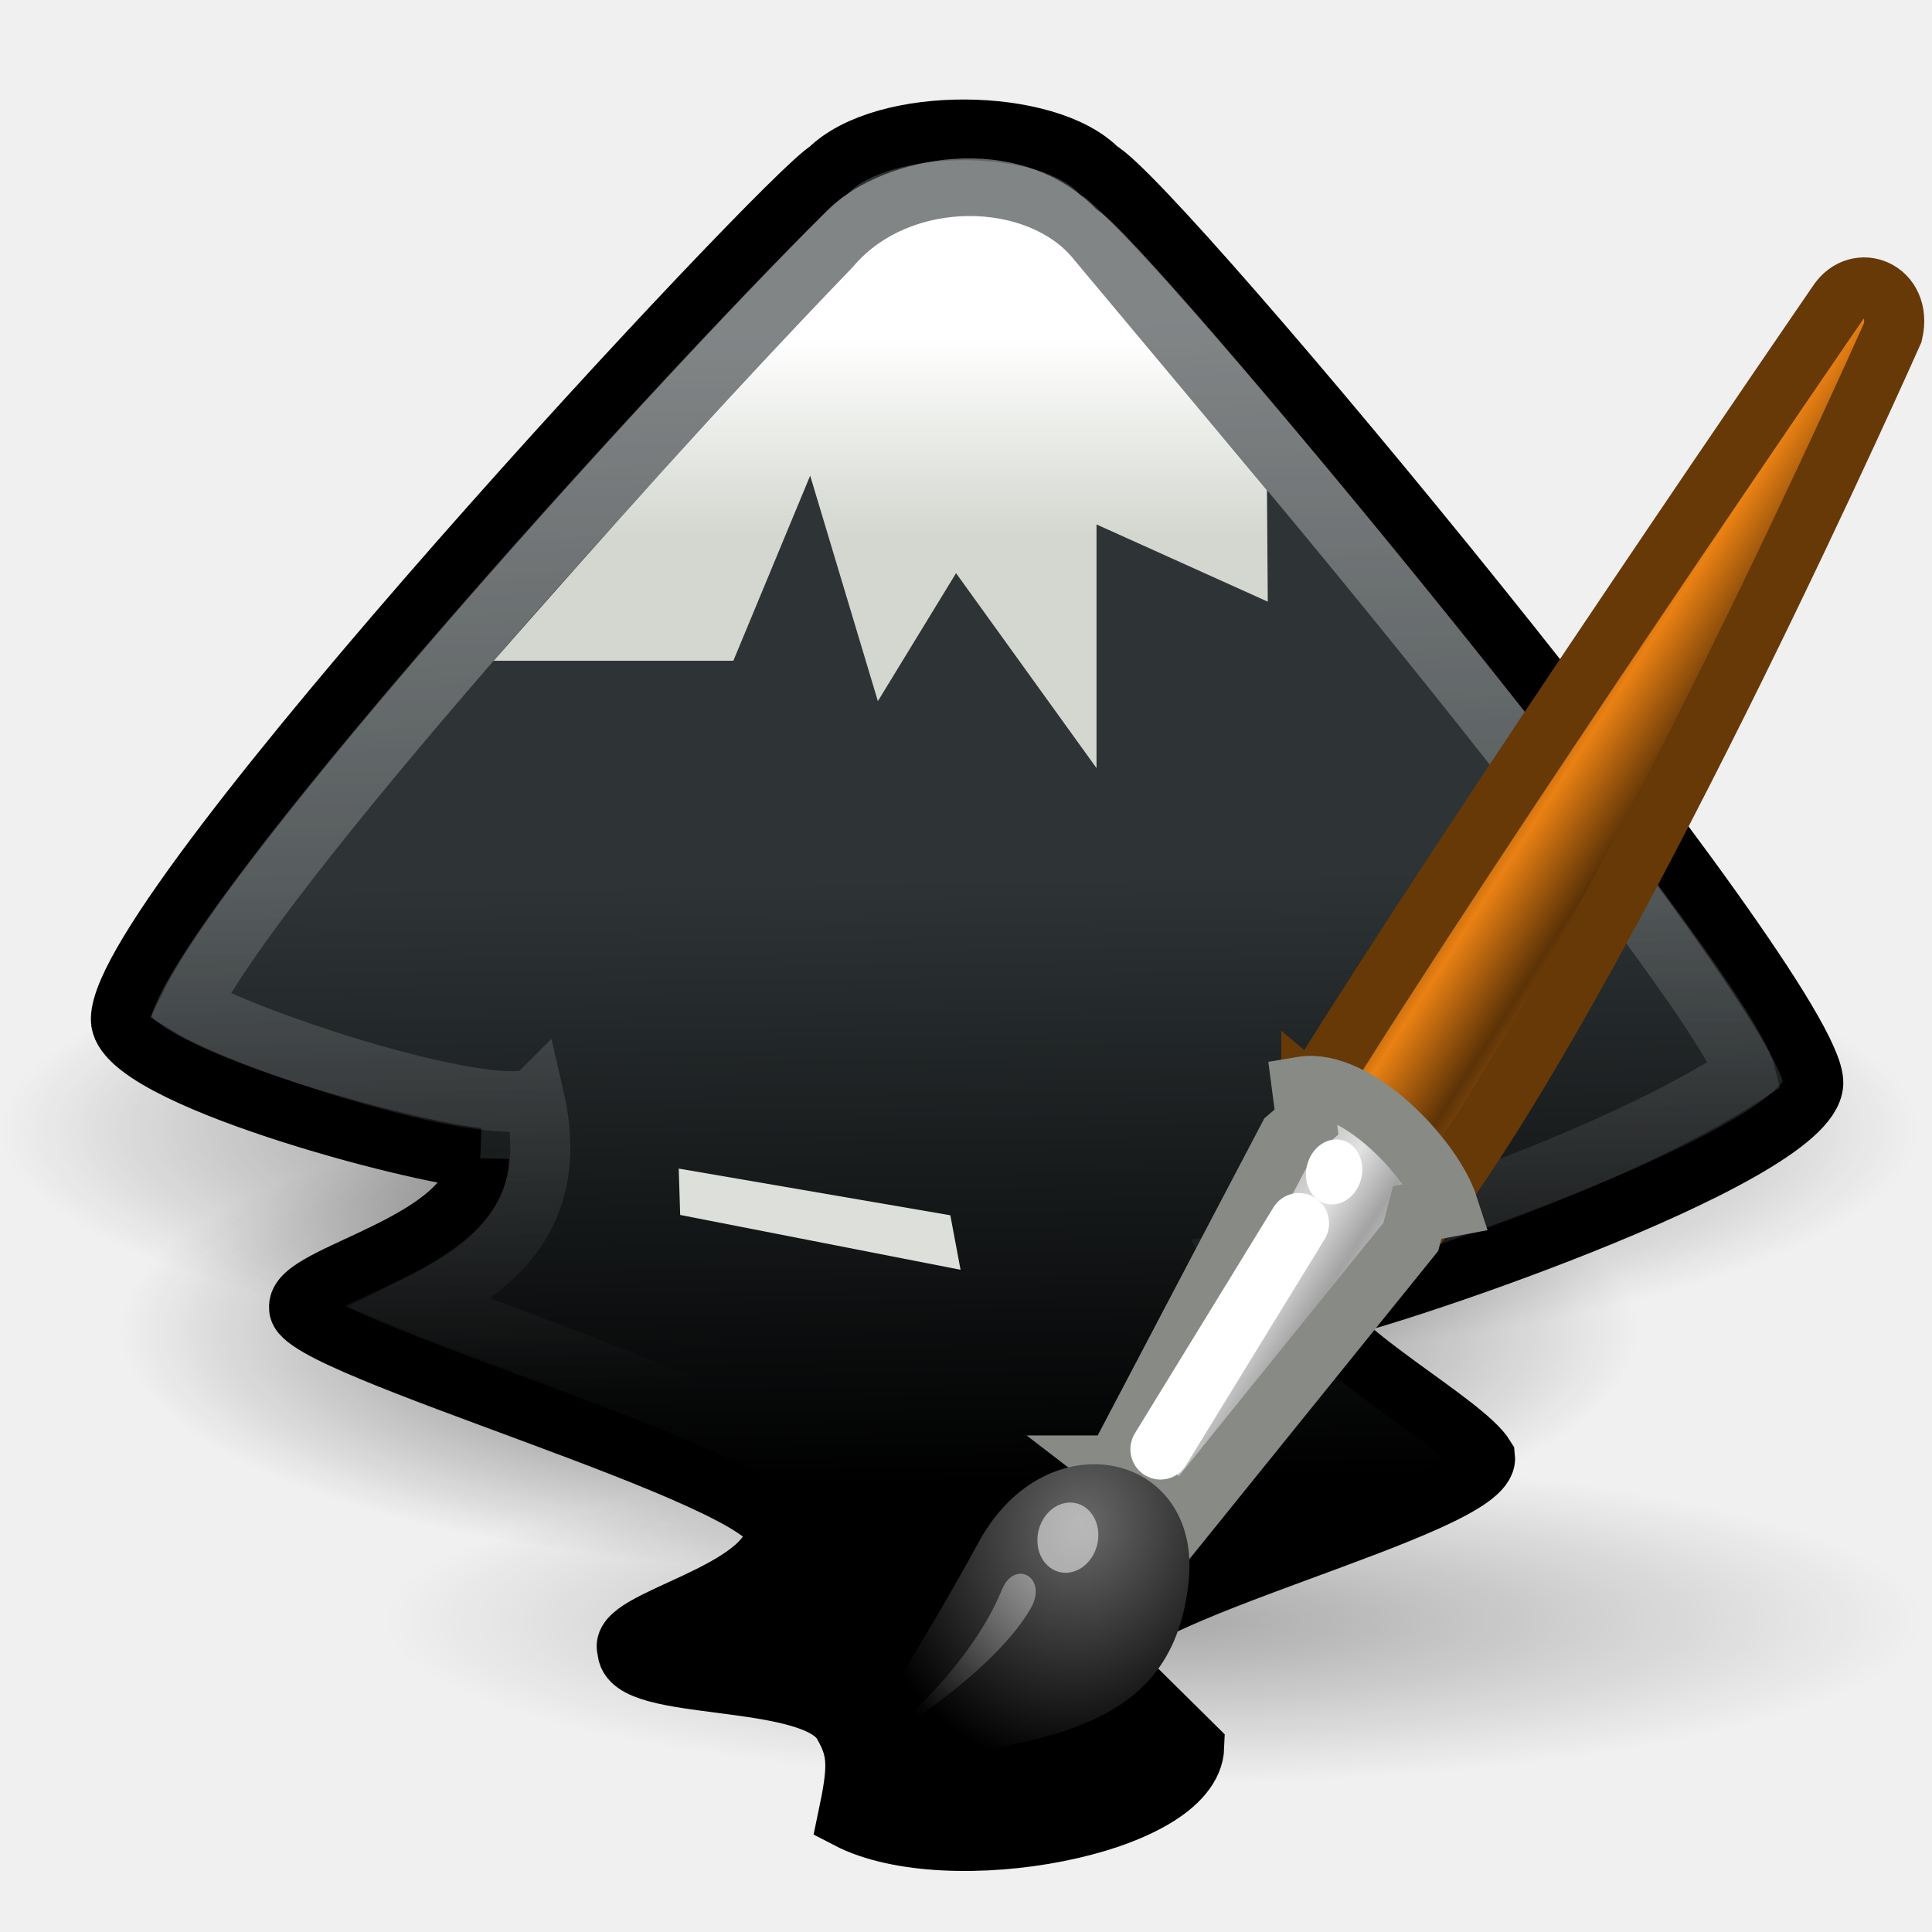
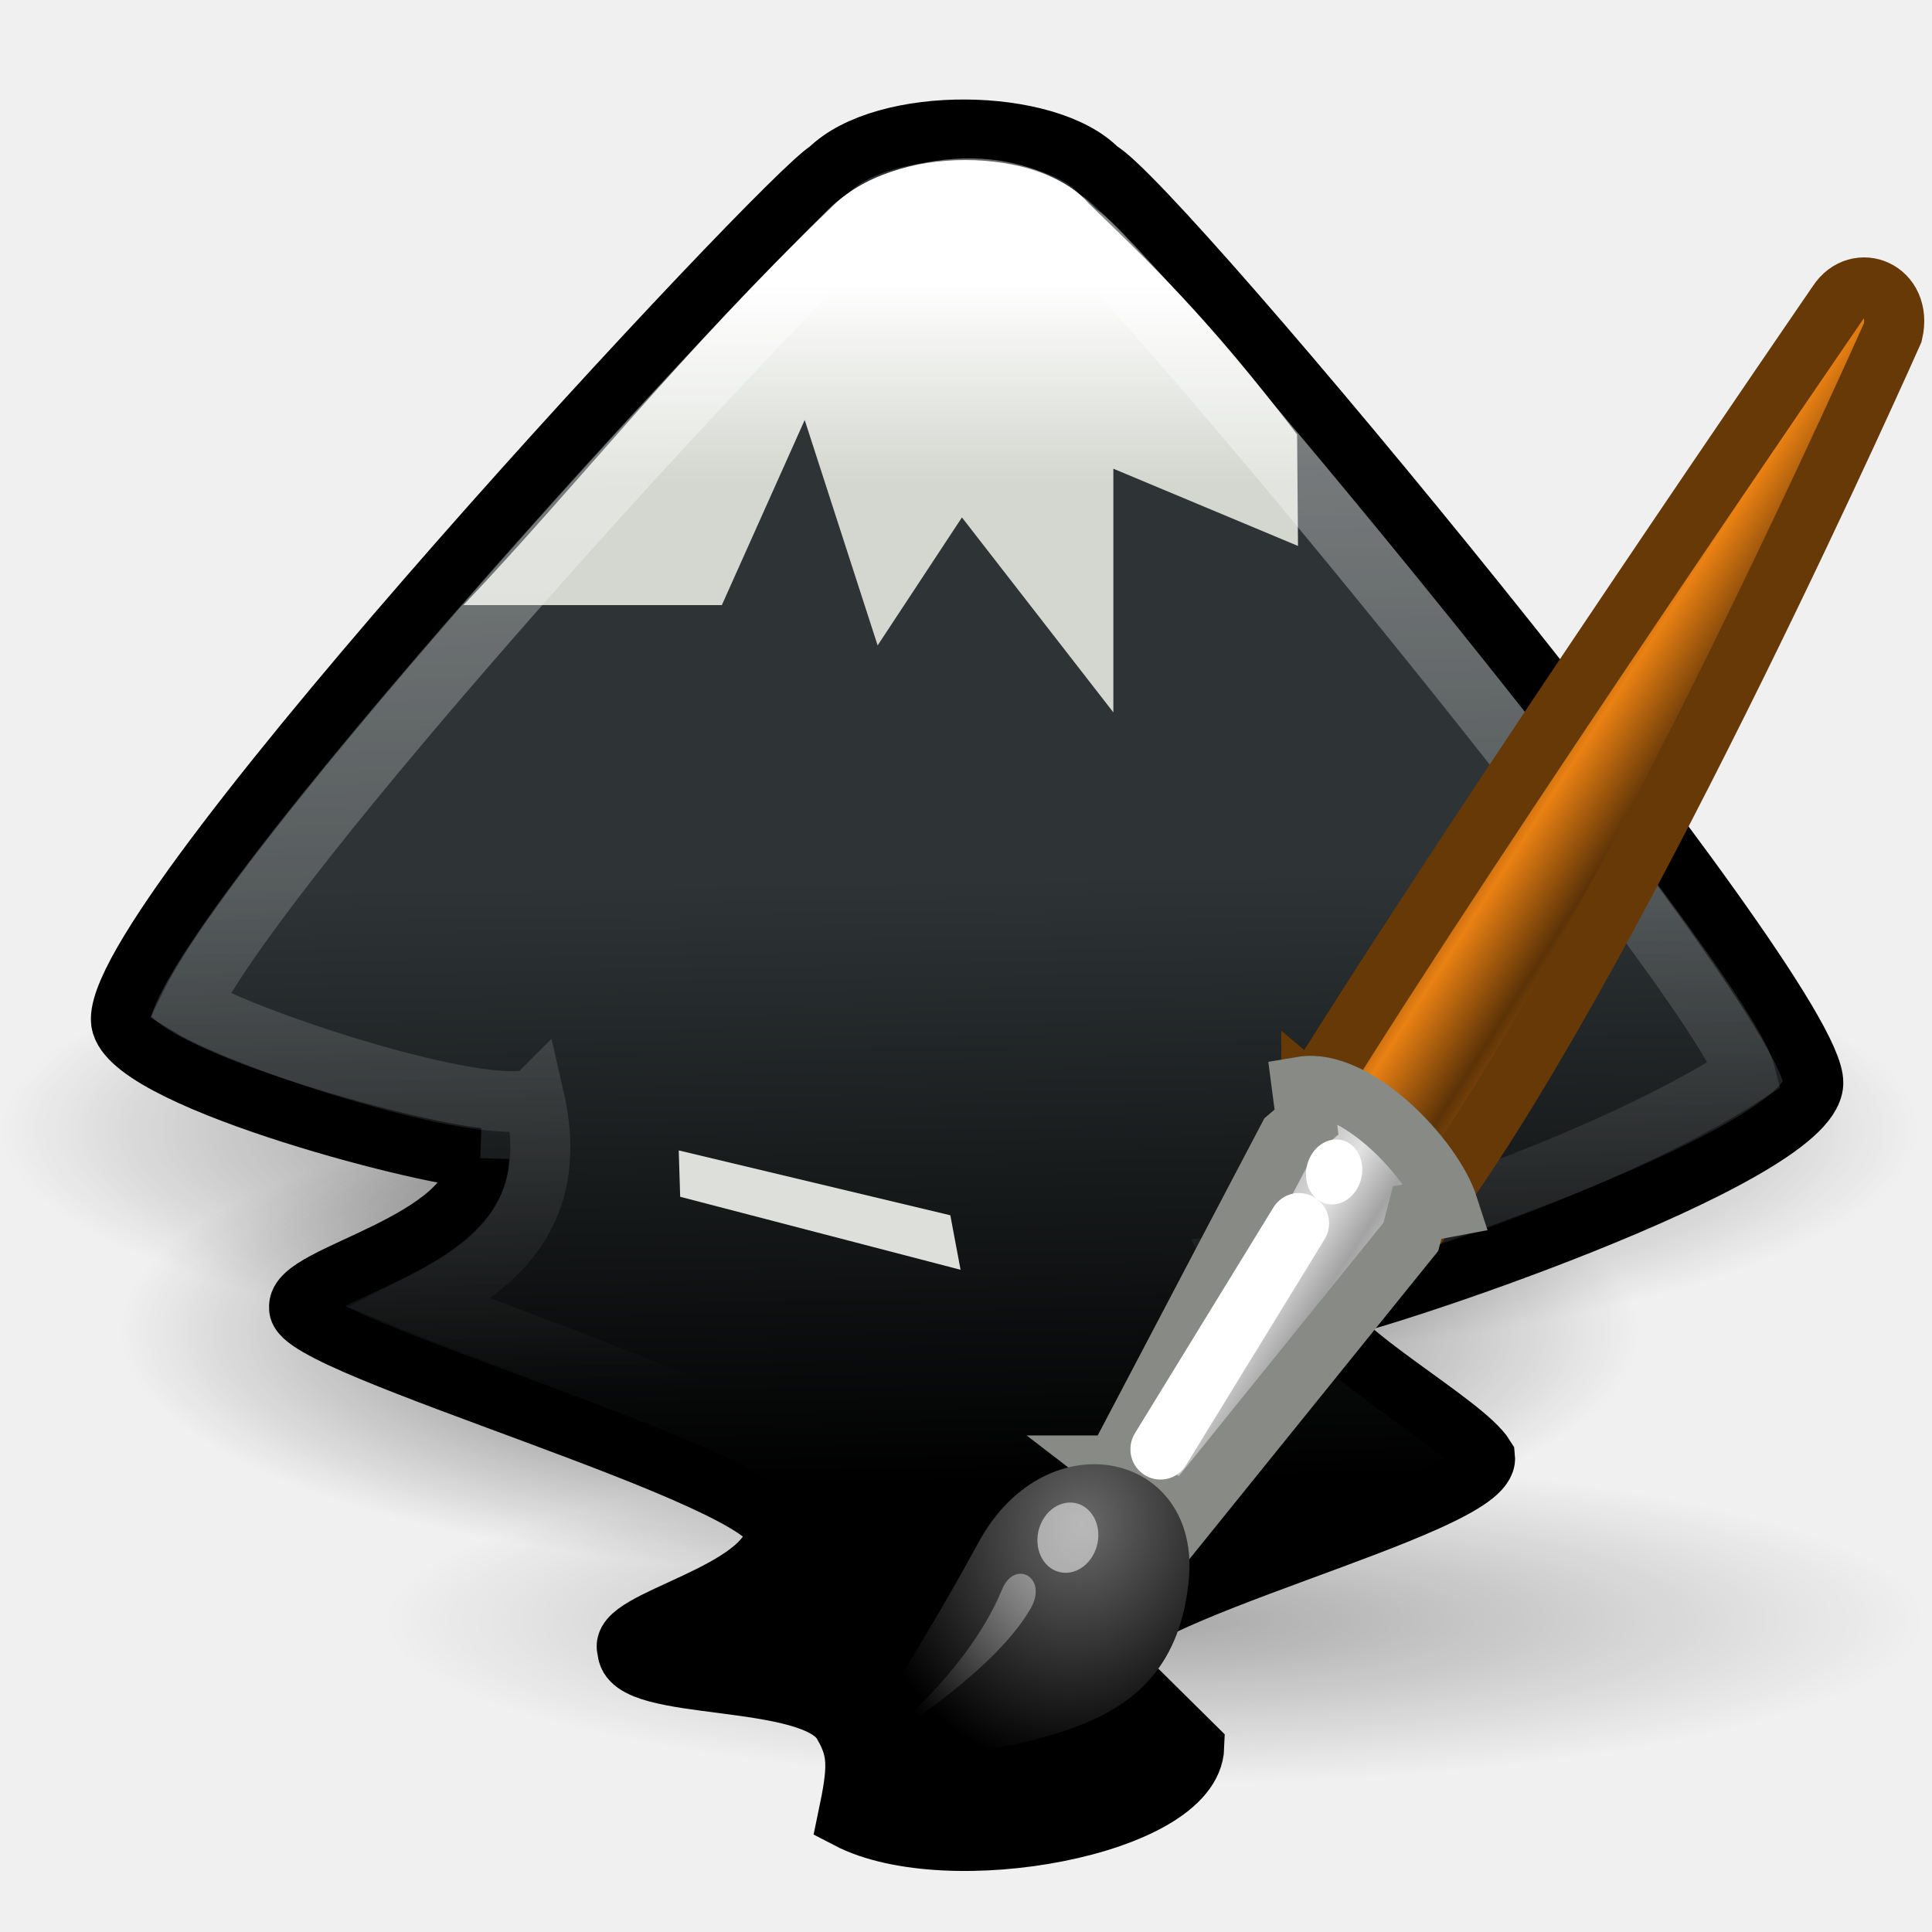
<svg xmlns="http://www.w3.org/2000/svg" xmlns:xlink="http://www.w3.org/1999/xlink" width="32" height="32" id="svg5060" version="1.0">
  <defs id="defs5062">
    <linearGradient id="linearGradient8942">
      <stop style="stop-color:#ffffff;stop-opacity:1" offset="0" id="stop8944" />
      <stop style="stop-color:#ffffff;stop-opacity:0;" offset="1" id="stop8946" />
    </linearGradient>
    <linearGradient id="linearGradient6951">
      <stop style="stop-color:#6e3d09;stop-opacity:1;" offset="0" id="stop6953" />
      <stop id="stop6959" offset="0.242" style="stop-color:#ea8113;stop-opacity:1;" />
      <stop style="stop-color:#5c3307;stop-opacity:1;" offset="0.621" id="stop6961" />
      <stop style="stop-color:#e07c12;stop-opacity:1;" offset="1" id="stop6955" />
    </linearGradient>
    <linearGradient id="linearGradient6939">
      <stop style="stop-color:#bdbdbd;stop-opacity:1;" offset="0" id="stop6941" />
      <stop id="stop6947" offset="0.333" style="stop-color:#e2e2e2;stop-opacity:1;" />
      <stop style="stop-color:#a3a3a3;stop-opacity:1;" offset="0.667" id="stop6949" />
      <stop style="stop-color:#dddddd;stop-opacity:1;" offset="1" id="stop6943" />
    </linearGradient>
    <linearGradient id="linearGradient6975">
      <stop style="stop-color:#000000;stop-opacity:1;" offset="0" id="stop6977" />
      <stop style="stop-color:#000000;stop-opacity:0;" offset="1" id="stop6979" />
    </linearGradient>
    <linearGradient id="linearGradient6963">
      <stop style="stop-color:#696969;stop-opacity:1;" offset="0" id="stop6965" />
      <stop style="stop-color:#000000;stop-opacity:1;" offset="1" id="stop6967" />
    </linearGradient>
    <linearGradient id="linearGradient2446">
      <stop style="stop-color:#ffffff;stop-opacity:1;" offset="0" id="stop2448" />
      <stop style="stop-color:#ffffff;stop-opacity:0;" offset="1" id="stop2450" />
    </linearGradient>
    <linearGradient id="linearGradient6543">
      <stop style="stop-color:#d3d7cf" offset="0" id="stop6545" />
      <stop style="stop-color:#ffffff;stop-opacity:1" offset="1" id="stop6547" />
    </linearGradient>
    <linearGradient id="linearGradient6528">
      <stop style="stop-color:#2e3436" offset="0" id="stop6530" />
      <stop style="stop-color:#000000;stop-opacity:1" offset="1" id="stop6532" />
    </linearGradient>
    <radialGradient xlink:href="#linearGradient6975" id="radialGradient2452" gradientUnits="userSpaceOnUse" gradientTransform="matrix(1,0,0,0.282209,0,30.39355)" cx="26.782" cy="42.343" fx="26.782" fy="42.343" r="14.407" />
    <radialGradient xlink:href="#linearGradient6975" id="radialGradient2454" gradientUnits="userSpaceOnUse" gradientTransform="matrix(1,0,0,0.282209,0,30.39355)" cx="26.782" cy="42.343" fx="26.782" fy="42.343" r="14.407" />
    <radialGradient xlink:href="#linearGradient6975" id="radialGradient2462" gradientUnits="userSpaceOnUse" gradientTransform="matrix(1,0,0,0.282209,0,30.39355)" cx="26.782" cy="42.343" fx="26.782" fy="42.343" r="14.407" />
    <linearGradient xlink:href="#linearGradient6951" id="linearGradient2464" gradientUnits="userSpaceOnUse" gradientTransform="matrix(0.71362,-0.119336,0.05179406,0.809329,14.74036,9.12562)" x1="28.059" y1="18.868" x2="33.437" y2="23.743" />
    <linearGradient xlink:href="#linearGradient6939" id="linearGradient2466" gradientUnits="userSpaceOnUse" gradientTransform="matrix(0.71362,-0.119336,0.05179406,0.809329,14.74036,9.12562)" x1="19.395" y1="30.001" x2="23.109" y2="33.439" />
    <radialGradient xlink:href="#linearGradient6963" id="radialGradient2468" gradientUnits="userSpaceOnUse" gradientTransform="matrix(0.709807,-0.118699,0.05020504,0.7845,14.35988,10.7997)" cx="15.415" cy="35.357" fx="15.415" fy="35.357" r="7.579" />
    <linearGradient xlink:href="#linearGradient2446" id="linearGradient2470" gradientUnits="userSpaceOnUse" gradientTransform="matrix(0.608217,-0.10171,0.04414374,0.689789,16.62085,13.35659)" x1="13.236" y1="37.752" x2="7.752" y2="42.282" />
    <linearGradient xlink:href="#linearGradient8942" id="linearGradient2483" gradientUnits="userSpaceOnUse" gradientTransform="matrix(0.5280291,0,0,0.523556,-0.3112583,-0.6153384)" x1="23.85" y1="10.529" x2="24.565" y2="35.243" />
-     <linearGradient xlink:href="#linearGradient6543" id="linearGradient2486" gradientUnits="userSpaceOnUse" gradientTransform="matrix(0.6034206,0,0,0.5982997,-2.282663,-2.498576)" x1="23.143" y1="16.714" x2="23.143" y2="12.643" />
+     <linearGradient xlink:href="#linearGradient6543" id="linearGradient2486" gradientUnits="userSpaceOnUse" gradientTransform="matrix(0.6504675,0,0,0.5982997,-3.312629,-3.182806)" x1="23.143" y1="16.714" x2="23.143" y2="12.643" />
    <linearGradient xlink:href="#linearGradient6528" id="linearGradient2490" gradientUnits="userSpaceOnUse" gradientTransform="matrix(0.5659241,0,0,0.5611214,-1.198209,-1.583006)" x1="24.5" y1="23.614" x2="24.723" y2="36.879" />
  </defs>
  <g id="layer1" transform="translate(0,8)">
    <g id="g3314" transform="matrix(1.334836,0,0,1.349341,9.2611702e-8,-8.209504)">
      <g id="g3332" transform="translate(2.0720731e-7,-0.7512847)">
        <ellipse style="opacity:0.672;fill:url(#radialGradient2452);fill-opacity:1;fill-rule:nonzero;stroke:none;stroke-width:1;marker:none;visibility:visible;display:inline;overflow:visible" id="path2415" transform="matrix(0.6541156,0,0,0.7300891,-6.606264,-13.66723)" cx="26.782" cy="42.343" rx="14.407" ry="4.066" d="M 41.189,42.343 A 14.407,4.066 0 0 1 26.782,46.409 14.407,4.066 0 0 1 12.374,42.343 14.407,4.066 0 0 1 26.782,38.277 14.407,4.066 0 0 1 41.189,42.343 Z" />
        <ellipse style="opacity:0.672;fill:url(#radialGradient2454);fill-opacity:1;fill-rule:nonzero;stroke:none;stroke-width:1;marker:none;visibility:visible;display:inline;overflow:visible" id="path1685" transform="matrix(0.8262511,0,0,0.7300891,-10.22434,-16.14094)" cx="26.782" cy="42.343" rx="14.407" ry="4.066" d="M 41.189,42.343 A 14.407,4.066 0 0 1 26.782,46.409 14.407,4.066 0 0 1 12.374,42.343 14.407,4.066 0 0 1 26.782,38.277 14.407,4.066 0 0 1 41.189,42.343 Z" />
        <path style="fill:url(#linearGradient2490);fill-opacity:1;fill-rule:evenodd;stroke:#000000;stroke-width:0.745px;stroke-linecap:butt;stroke-linejoin:miter;stroke-opacity:1" d="M 5.947,15.123 C 5.169,15.069 1.487,14.106 1.5,13.417 1.503,12.048 9.771,3.276 10.279,3 c 0.69,-0.68 2.723,-0.652 3.355,0 0.705,0.353 8.904,10.14 8.866,11.205 -0.042,0.918 -5.587,2.743 -6.13,2.797 0.14,0.489 1.804,1.382 2.057,1.793 0.067,0.605 -4.756,1.69 -4.77,2.415 l 1.162,1.137 c -0.032,0.961 -3.055,1.52 -4.3,0.878 0.13,-0.612 0.138,-0.823 -0.056,-1.155 -0.354,-0.652 -2.688,-0.383 -2.678,-0.914 -0.155,-0.361 1.792,-0.681 1.839,-1.443 0.03,-0.663 -5.971,-2.29 -5.912,-2.754 -0.056,-0.414 2.204,-0.771 2.233,-1.836 z" id="path5072" />
        <rect y="9.833" x="3.587" height="11.386" width="10.222" id="rect2363" style="fill:none;stroke:none" transform="matrix(0.9155719,-0.4021544,0.3124329,0.9499398,0,0)" />
-         <path id="path5074" d="M 6.126,9.018 C 7.456,7.523 8.853,5.961 10.584,4.182 11.296,3.341 12.768,3.389 13.329,4.096 l 2.392,2.828 0.01,1.368 -2.125,-0.948 0,2.991 -1.743,-2.393 -0.97,1.571 -0.84,-2.768 -0.953,2.272 c -1.006,0 -1.968,-10e-8 -2.974,10e-8 z" style="fill:url(#linearGradient2486);fill-opacity:1;fill-rule:evenodd;stroke:none" />
+         <path id="path5074" d="M 5.751,8.334 C 7.185,6.839 8.432,5.249 10.298,3.47 c 0.782,-0.813 2.614,-0.765 3.218,-0.058 0.739,0.705 1.466,1.383 2.579,2.828 l 0.011,1.368 -2.291,-0.948 0,2.991 L 11.936,7.258 10.89,8.829 9.985,6.062 8.957,8.334 Z" style="fill:url(#linearGradient2486);fill-opacity:1;fill-rule:evenodd;stroke:none" />
        <path style="opacity:0.4;fill:none;stroke:url(#linearGradient2483);stroke-width:0.745;stroke-linecap:butt;stroke-linejoin:miter;stroke-miterlimit:4;stroke-opacity:1;stroke-dasharray:none" d="M 6.63,14.393 C 5.976,14.619 3.079,13.688 2.353,13.254 3.164,11.617 7.945,6.315 10.54,3.74 c 0.557,-0.528 2.022,-0.846 2.83,0.03 0.487,0.196 8.006,9.219 8.289,10.321 -1.666,1.07 -4.945,2.198 -6.305,2.342 0.571,1.136 0.912,2.155 2.113,2.39 l -4.309,1.297 0.804,1.216 -2.526,0.758 -0.402,-1.621 -1.666,-0.215 0.71,-1.255 c 0.049,-0.33 -4.394,-1.896 -4.862,-2.088 0.777,-0.389 1.768,-1.004 1.415,-2.523 z" id="path6536" />
        <ellipse style="opacity:0.3;fill:url(#radialGradient2462);fill-opacity:1;fill-rule:nonzero;stroke:none;stroke-width:1;marker:none;visibility:visible;display:inline;overflow:visible" id="path6973" transform="matrix(0.6638343,0,0,0.4947402,-3.452488,-0.152584)" cx="26.782" cy="42.343" rx="14.407" ry="4.066" d="M 41.189,42.343 A 14.407,4.066 0 0 1 26.782,46.409 14.407,4.066 0 0 1 12.374,42.343 14.407,4.066 0 0 1 26.782,38.277 14.407,4.066 0 0 1 41.189,42.343 Z" />
        <g id="g8923" transform="matrix(0.4960021,0,0,0.4947402,-0.004539,1.465328)">
          <path id="path6937" d="m 32.815,26.053 3.098,2.591 C 40.677,22.071 47.362,7.117 47.362,7.117 47.605,6.074 46.483,5.631 45.984,6.39 c 0,0 -9.039,13.043 -13.169,19.664 z" style="fill:url(#linearGradient2464);fill-opacity:1;fill-rule:nonzero;stroke:#673907;stroke-width:1.504;stroke-linecap:round;stroke-linejoin:miter;stroke-miterlimit:4;stroke-opacity:1;stroke-dasharray:none;stroke-dashoffset:0;marker:none;visibility:visible;display:inline;overflow:visible" />
          <path id="path6935" d="m 27.921,35.238 1.703,1.297 5.679,-6.976 0.16,-0.604 0.78,-0.145 c -0.393,-1.212 -2.326,-3.197 -3.664,-2.973 l 0.115,0.872 -0.458,0.388 -4.314,8.141 z" style="fill:url(#linearGradient2466);fill-opacity:1;fill-rule:nonzero;stroke:#888a85;stroke-width:1.504;stroke-linecap:round;stroke-linejoin:miter;stroke-miterlimit:4;stroke-opacity:1;stroke-dasharray:none;stroke-dashoffset:0;marker:none;visibility:visible;display:inline;overflow:visible" />
          <path id="path6933" d="m 20.985,42.868 c 4.714,-0.788 8.332,-0.75 8.76,-4.752 0.345,-3.226 -3.551,-4.092 -5.255,-0.979 -1.642,2.999 -3.505,5.731 -3.505,5.731 z" style="fill:url(#radialGradient2468);fill-opacity:1;fill-rule:nonzero;stroke:none;stroke-width:0.2;marker:none;visibility:visible;display:inline;overflow:visible" />
          <circle transform="matrix(0.608217,-0.10171,0.04414374,0.689789,20.41956,11.75746)" id="path6971" style="opacity:0.528;fill:#ffffff;fill-opacity:1;fill-rule:nonzero;stroke:none;stroke-width:1;marker:none;visibility:visible;display:inline;overflow:visible" cx="7.625" cy="37.75" r="1.25" d="M 8.875,37.75 A 1.25,1.25 0 0 1 7.625,39 1.25,1.25 0 0 1 6.375,37.75 1.25,1.25 0 0 1 7.625,36.5 1.25,1.25 0 0 1 8.875,37.75 Z" />
          <circle style="fill:#ffffff;fill-opacity:1;fill-rule:nonzero;stroke:none;stroke-width:1;marker:none;visibility:visible;display:inline;overflow:visible" id="path6983" transform="matrix(0.562239,-0.09402052,0.04080659,0.637644,27.55723,4.593379)" cx="7.625" cy="37.75" r="1.25" d="M 8.875,37.75 A 1.25,1.25 0 0 1 7.625,39 1.25,1.25 0 0 1 6.375,37.75 1.25,1.25 0 0 1 7.625,36.5 1.25,1.25 0 0 1 8.875,37.75 Z" />
          <path id="path6985" d="m 32.506,29.223 -3.466,5.605" style="fill:none;stroke:#ffffff;stroke-width:1.504;stroke-linecap:round;stroke-linejoin:round;stroke-miterlimit:4;stroke-opacity:1;stroke-dasharray:none;stroke-dashoffset:0;marker:none;visibility:visible;display:inline;overflow:visible" />
          <path id="path1571" d="m 21.889,42.181 c 0,0 2.299,-1.727 3.189,-3.876 0.315,-0.76 1.167,-0.299 0.71,0.482 -0.987,1.687 -3.899,3.394 -3.899,3.394 z" style="opacity:0.428;fill:url(#linearGradient2470);fill-opacity:1;fill-rule:nonzero;stroke:none;stroke-width:1;marker:none;visibility:visible;display:inline;overflow:visible" />
        </g>
-         <path style="fill:#dde0da;fill-opacity:1;fill-rule:evenodd;stroke:none" d="M 11.792,15.824 8.422,15.251 8.44,15.82 11.919,16.493 11.792,15.824 Z" id="path8968" />
+         <path style="fill:#dde0da;fill-opacity:1;fill-rule:evenodd;stroke:none" d="M 11.792,15.824 8.422,15.028 8.44,15.597 11.919,16.493 Z" id="path8968" />
      </g>
    </g>
  </g>
</svg>
